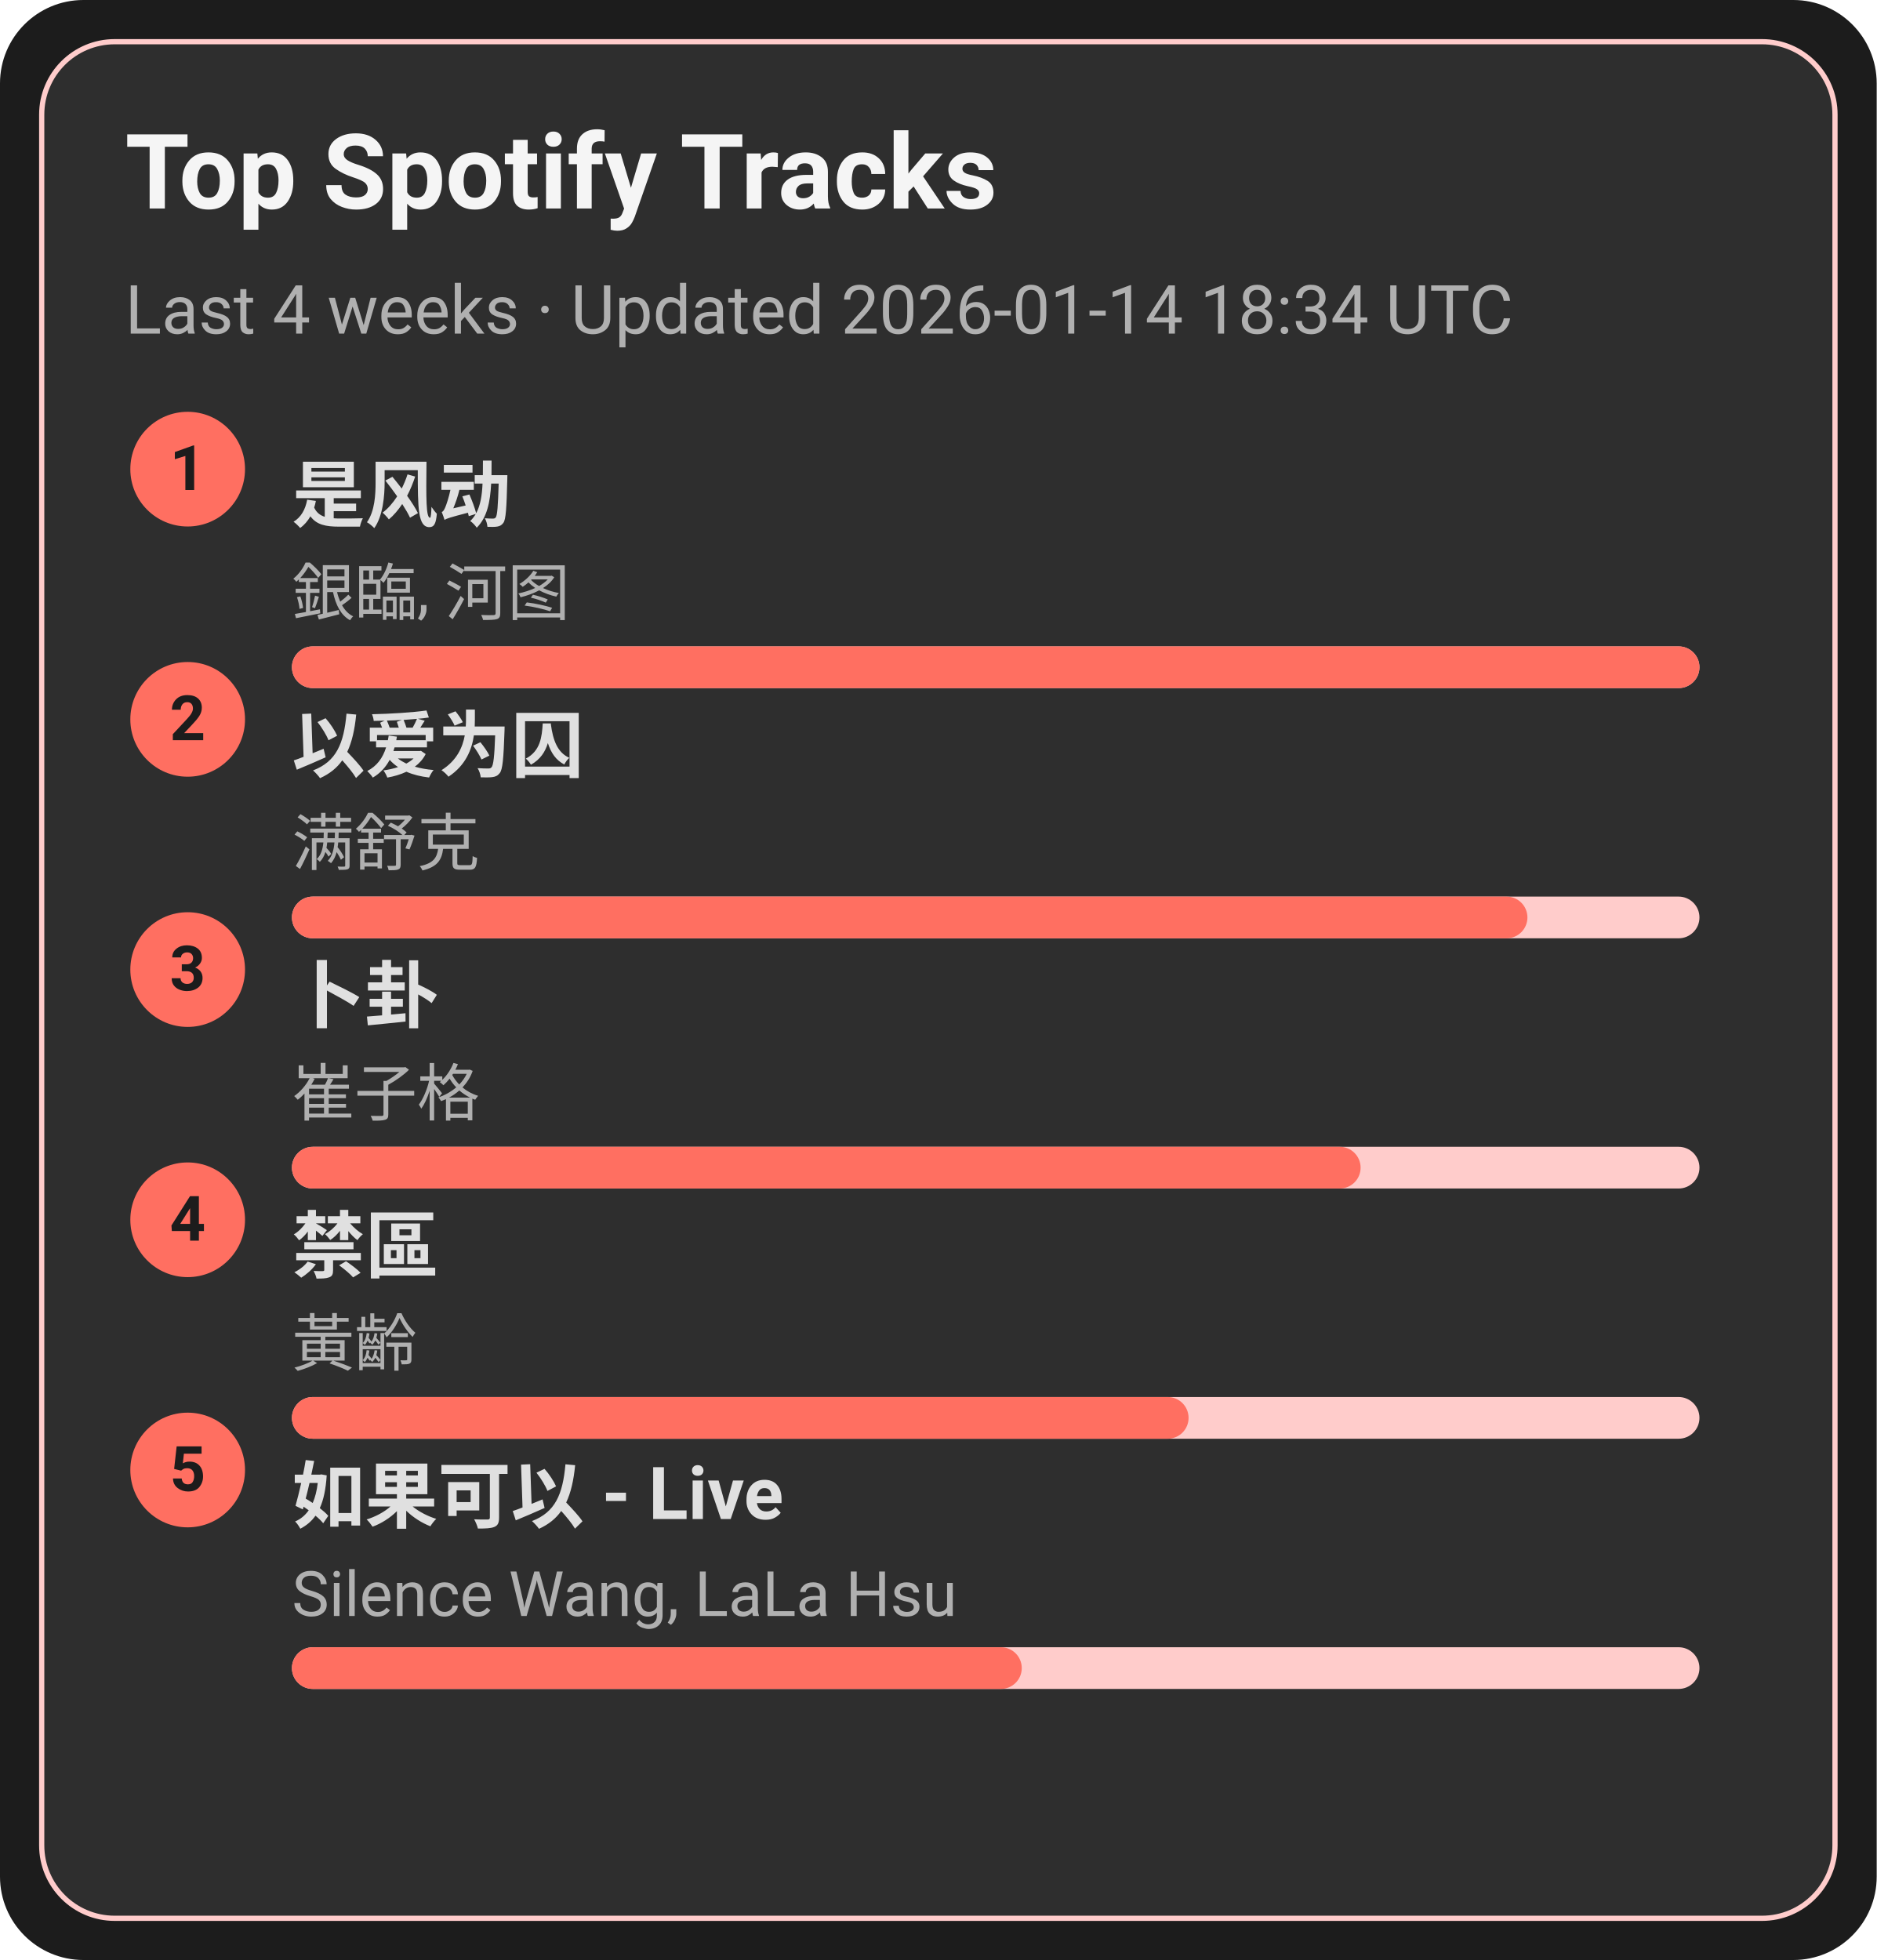
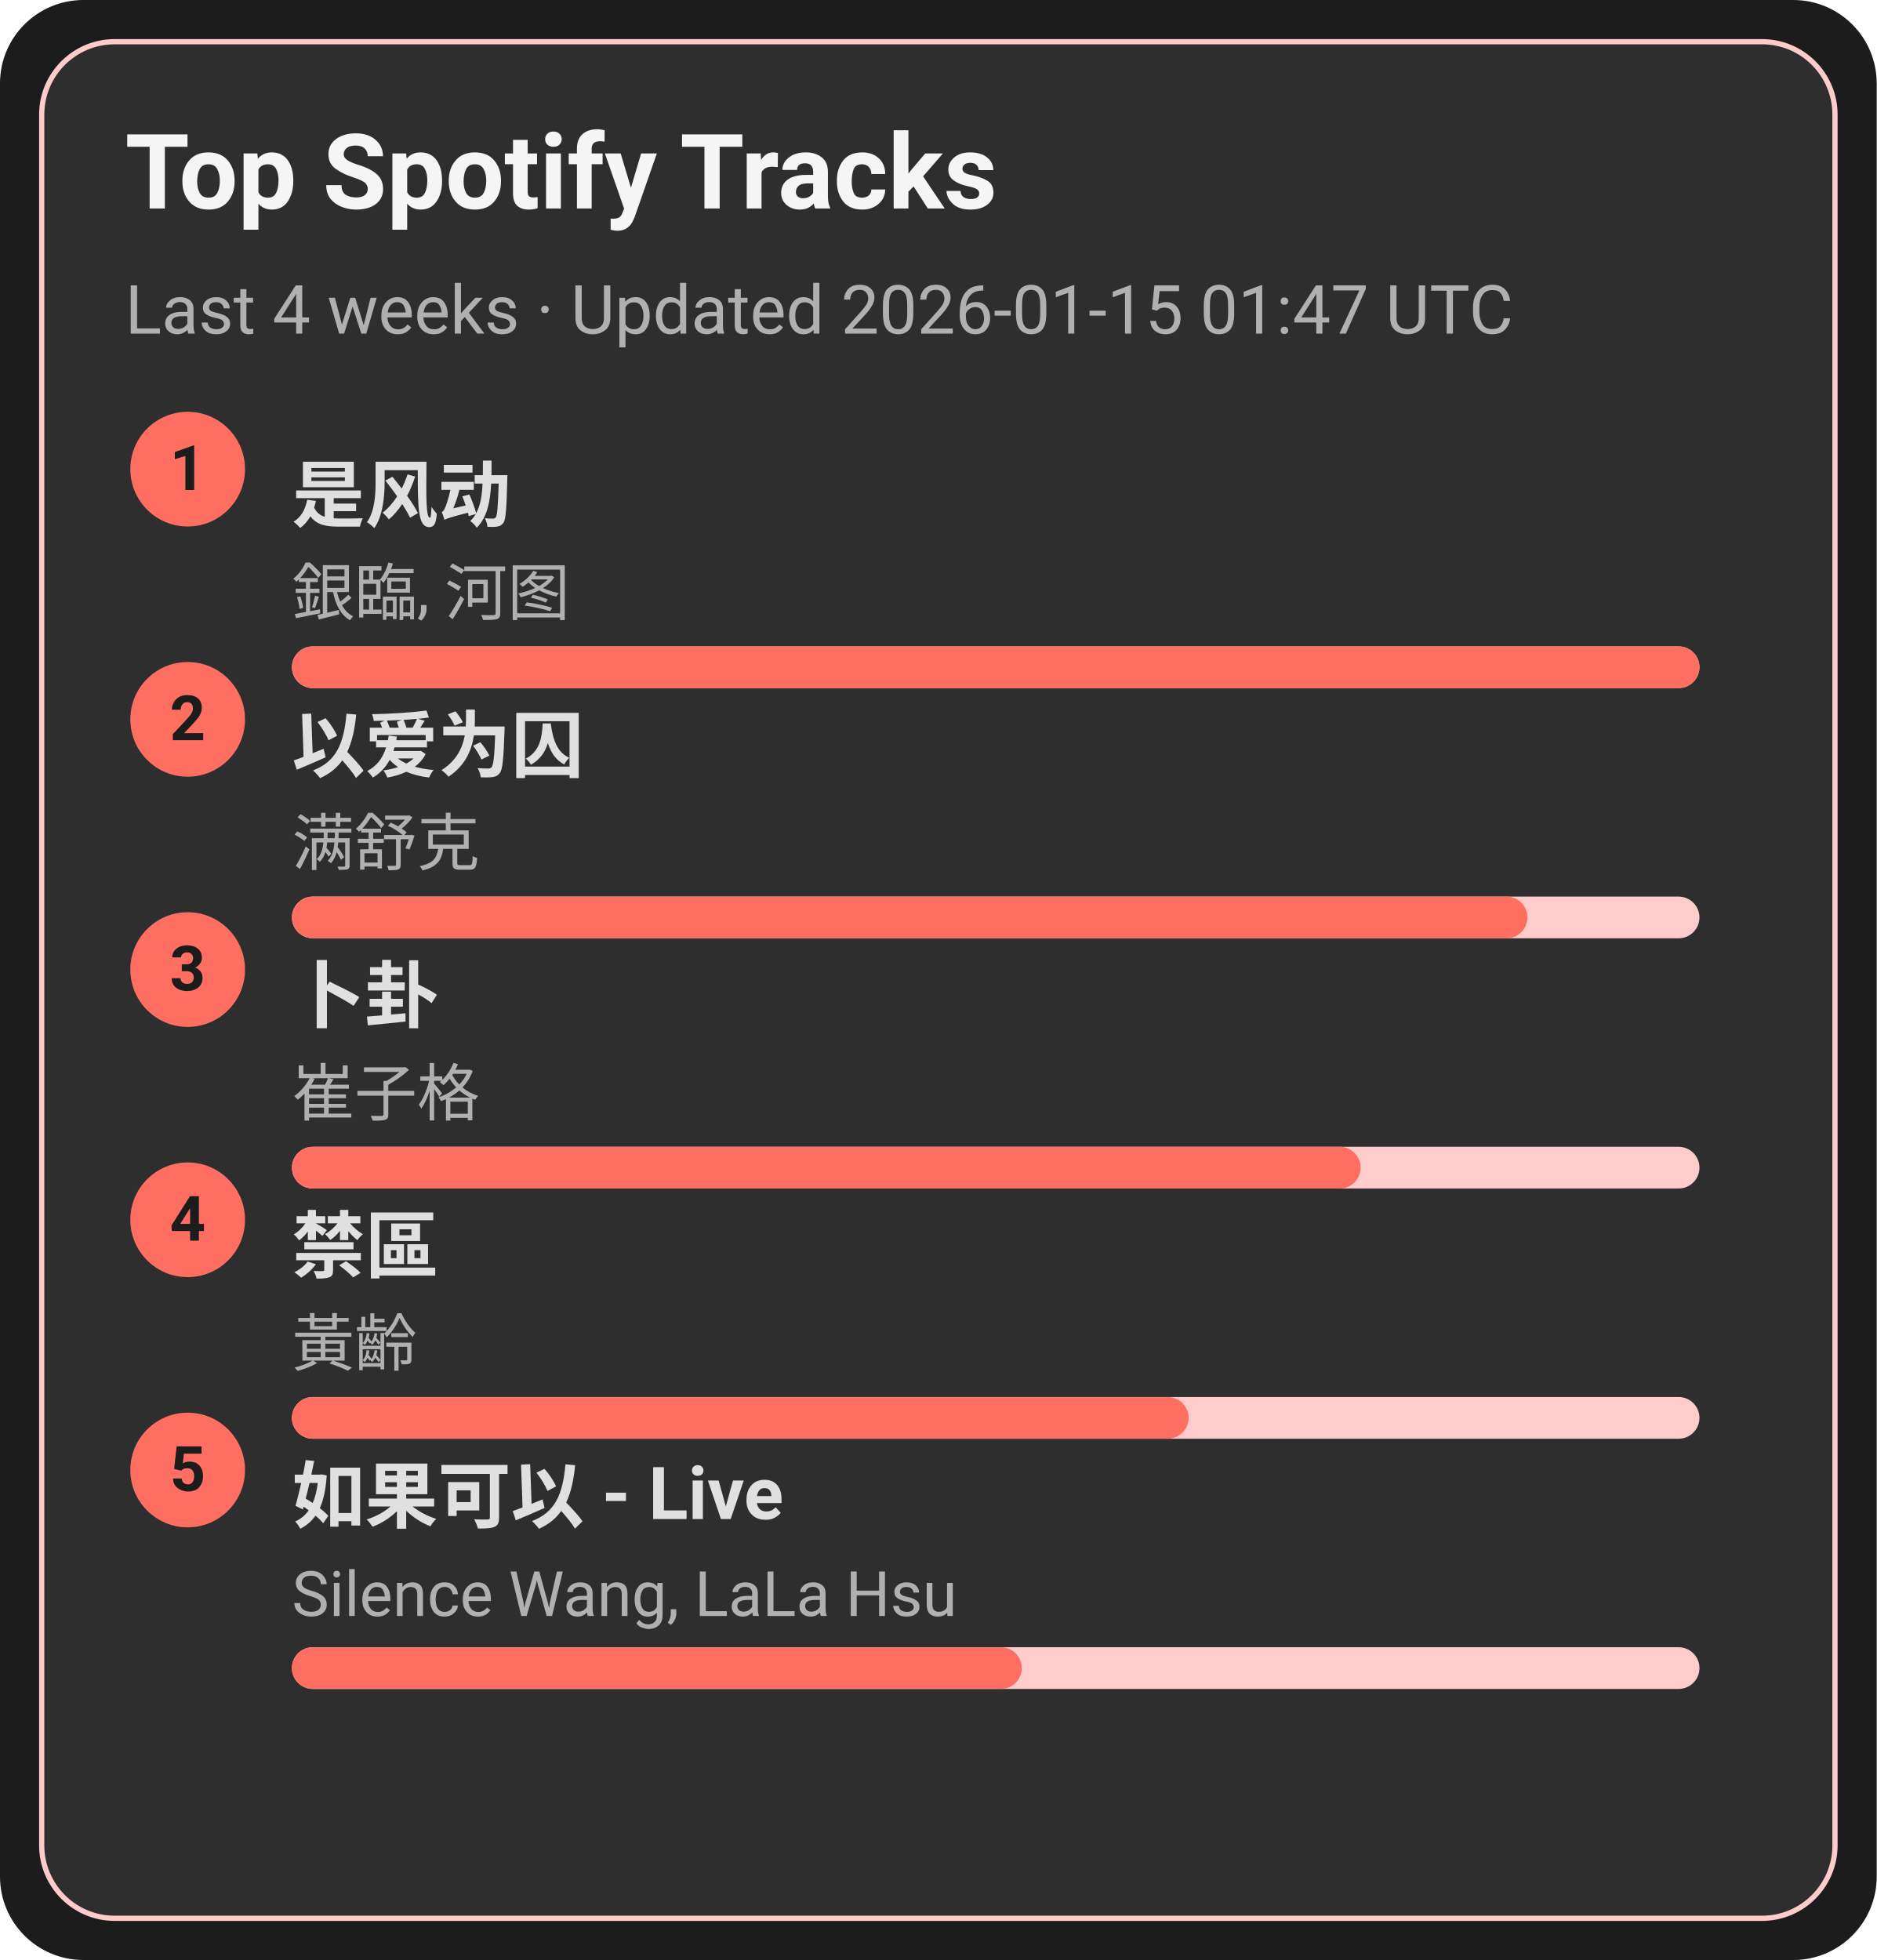
<svg xmlns="http://www.w3.org/2000/svg" width="360" height="376" viewBox="0 0 360 376">
  <style>text{font-family:-apple-system,BlinkMacSystemFont,Segoe UI,Roboto,Ubuntu,Helvetica Neue,Arial,Noto Sans,sans-serif}</style>
  <rect width="360" height="376" rx="16" fill="#1c1c1c" />
  <rect x="8" y="8" width="344" height="360" rx="14" fill="#2e2e2e" stroke="#ffcccb" />
  <text x="24" y="40" font-size="20" fill="#f5f5f5" font-weight="600">Top Spotify Tracks</text>
-   <text x="24" y="64" font-size="13" fill="#b0b0b0">Last 4 weeks · Updated 2026-01-14 18:34 UTC</text>
+   <text x="24" y="64" font-size="13" fill="#b0b0b0">Last 4 weeks · Updated 2026-01-15 01:47 UTC</text>
  <circle cx="36" cy="90" r="11" fill="#ff6f61" />
  <text x="36" y="94" text-anchor="middle" font-size="12" fill="#1c1c1c" font-weight="700">1</text>
  <a href="https://open.spotify.com/track/3lePQ8c4jq7bTePsXEmslh" target="_blank" rel="noopener noreferrer">
    <text x="56" y="100" font-size="14" fill="#e0e0e0" font-weight="600">是风动</text>
  </a>
  <text x="56" y="118" font-size="12" fill="#b0b0b0">銀臨, 河图</text>
  <rect x="56" y="124" width="270" height="8" rx="4" fill="#ffcccb" />
  <rect x="56" y="124" width="270" height="8" rx="4" fill="#ff6f61" />
  <circle cx="36" cy="138" r="11" fill="#ff6f61" />
  <text x="36" y="142" text-anchor="middle" font-size="12" fill="#1c1c1c" font-weight="700">2</text>
  <a href="https://open.spotify.com/track/0RW2LEfGQK5BaIho6sSLqf" target="_blank" rel="noopener noreferrer">
    <text x="56" y="148" font-size="14" fill="#e0e0e0" font-weight="600">以爱为囚</text>
  </a>
  <text x="56" y="166" font-size="12" fill="#b0b0b0">满舒克</text>
  <rect x="56" y="172" width="270" height="8" rx="4" fill="#ffcccb" />
  <rect x="56" y="172" width="237" height="8" rx="4" fill="#ff6f61" />
  <circle cx="36" cy="186" r="11" fill="#ff6f61" />
  <text x="36" y="190" text-anchor="middle" font-size="12" fill="#1c1c1c" font-weight="700">3</text>
  <a href="https://open.spotify.com/track/4ToeYifpQaikbYa7krOD6s" target="_blank" rel="noopener noreferrer">
    <text x="56" y="196" font-size="14" fill="#e0e0e0" font-weight="600">卜卦</text>
  </a>
  <text x="56" y="214" font-size="12" fill="#b0b0b0">崔子格</text>
  <rect x="56" y="220" width="270" height="8" rx="4" fill="#ffcccb" />
  <rect x="56" y="220" width="205" height="8" rx="4" fill="#ff6f61" />
  <circle cx="36" cy="234" r="11" fill="#ff6f61" />
  <text x="36" y="238" text-anchor="middle" font-size="12" fill="#1c1c1c" font-weight="700">4</text>
  <a href="https://open.spotify.com/track/5HAMeMgu9hGL5a8ZwNz6cp" target="_blank" rel="noopener noreferrer">
    <text x="56" y="244" font-size="14" fill="#e0e0e0" font-weight="600">禁區</text>
  </a>
  <text x="56" y="262" font-size="12" fill="#b0b0b0">黃齡</text>
  <rect x="56" y="268" width="270" height="8" rx="4" fill="#ffcccb" />
  <rect x="56" y="268" width="172" height="8" rx="4" fill="#ff6f61" />
  <circle cx="36" cy="282" r="11" fill="#ff6f61" />
  <text x="36" y="286" text-anchor="middle" font-size="12" fill="#1c1c1c" font-weight="700">5</text>
  <a href="https://open.spotify.com/track/6IF65dJzfmPcX7jwDegwoo" target="_blank" rel="noopener noreferrer">
    <text x="56" y="292" font-size="14" fill="#e0e0e0" font-weight="600">如果可以 - Live</text>
  </a>
  <text x="56" y="310" font-size="12" fill="#b0b0b0">Silence Wang, LaLa Hsu</text>
  <rect x="56" y="316" width="270" height="8" rx="4" fill="#ffcccb" />
  <rect x="56" y="316" width="140" height="8" rx="4" fill="#ff6f61" />
</svg>
